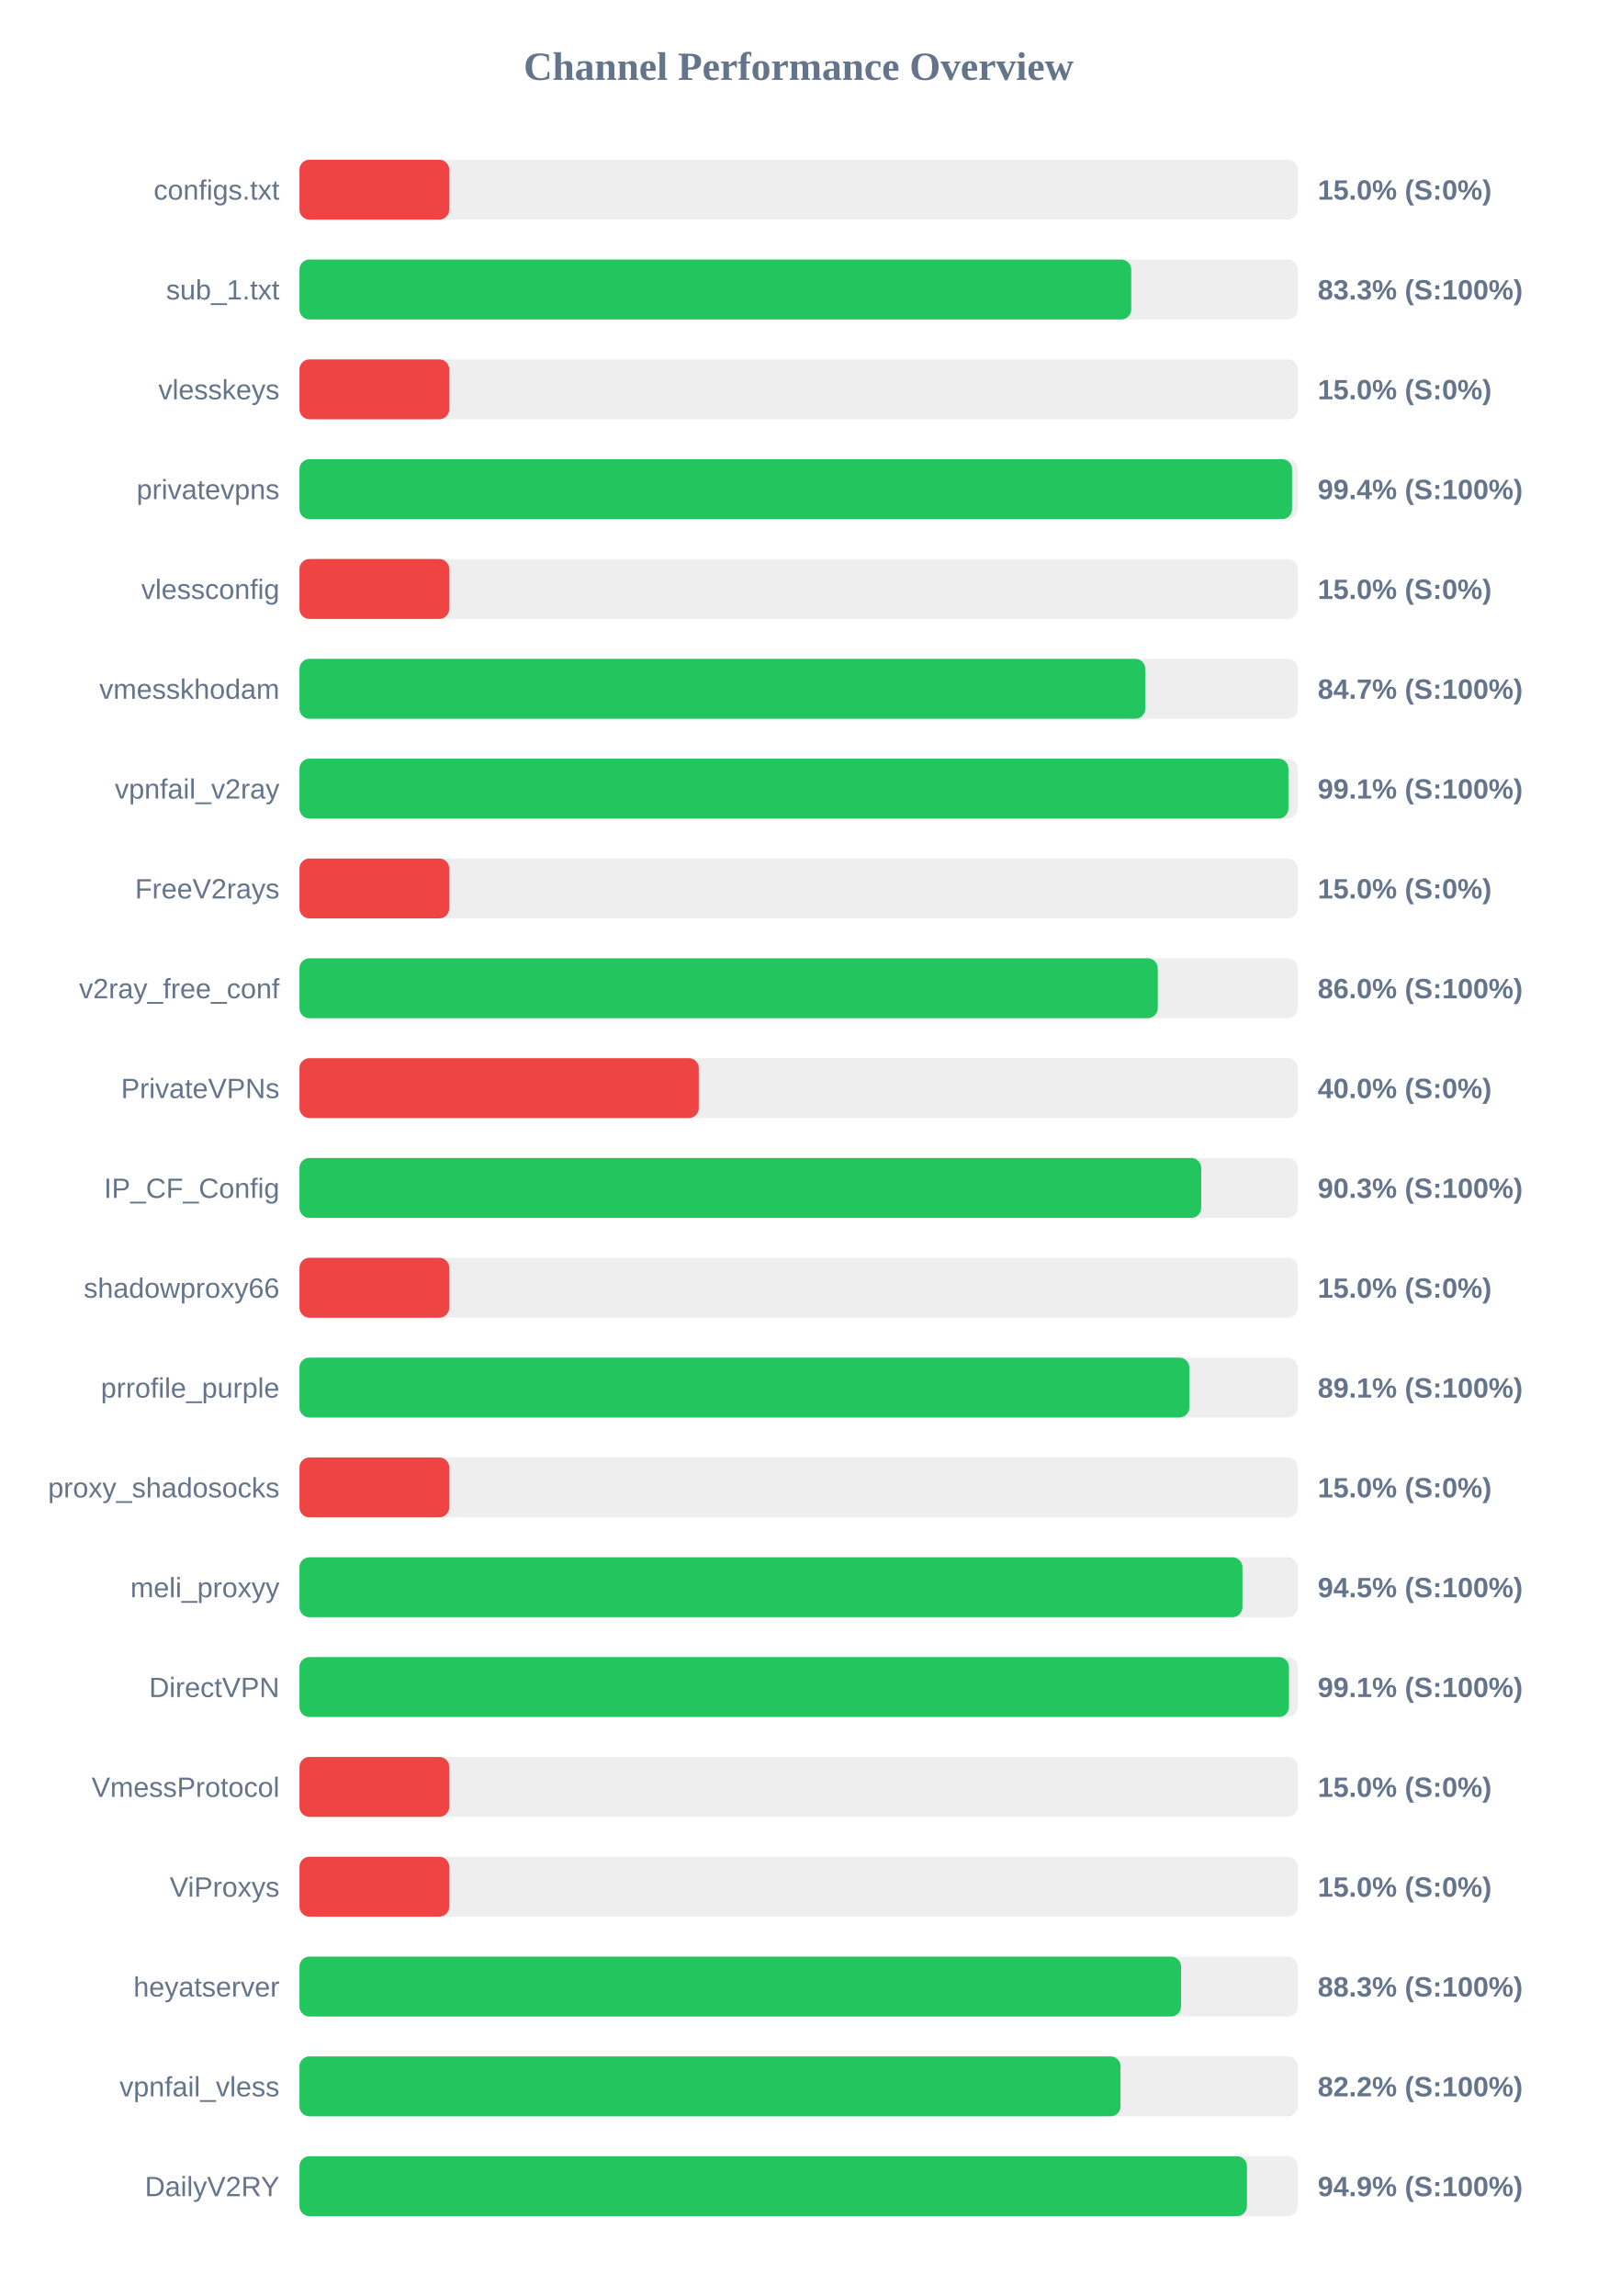
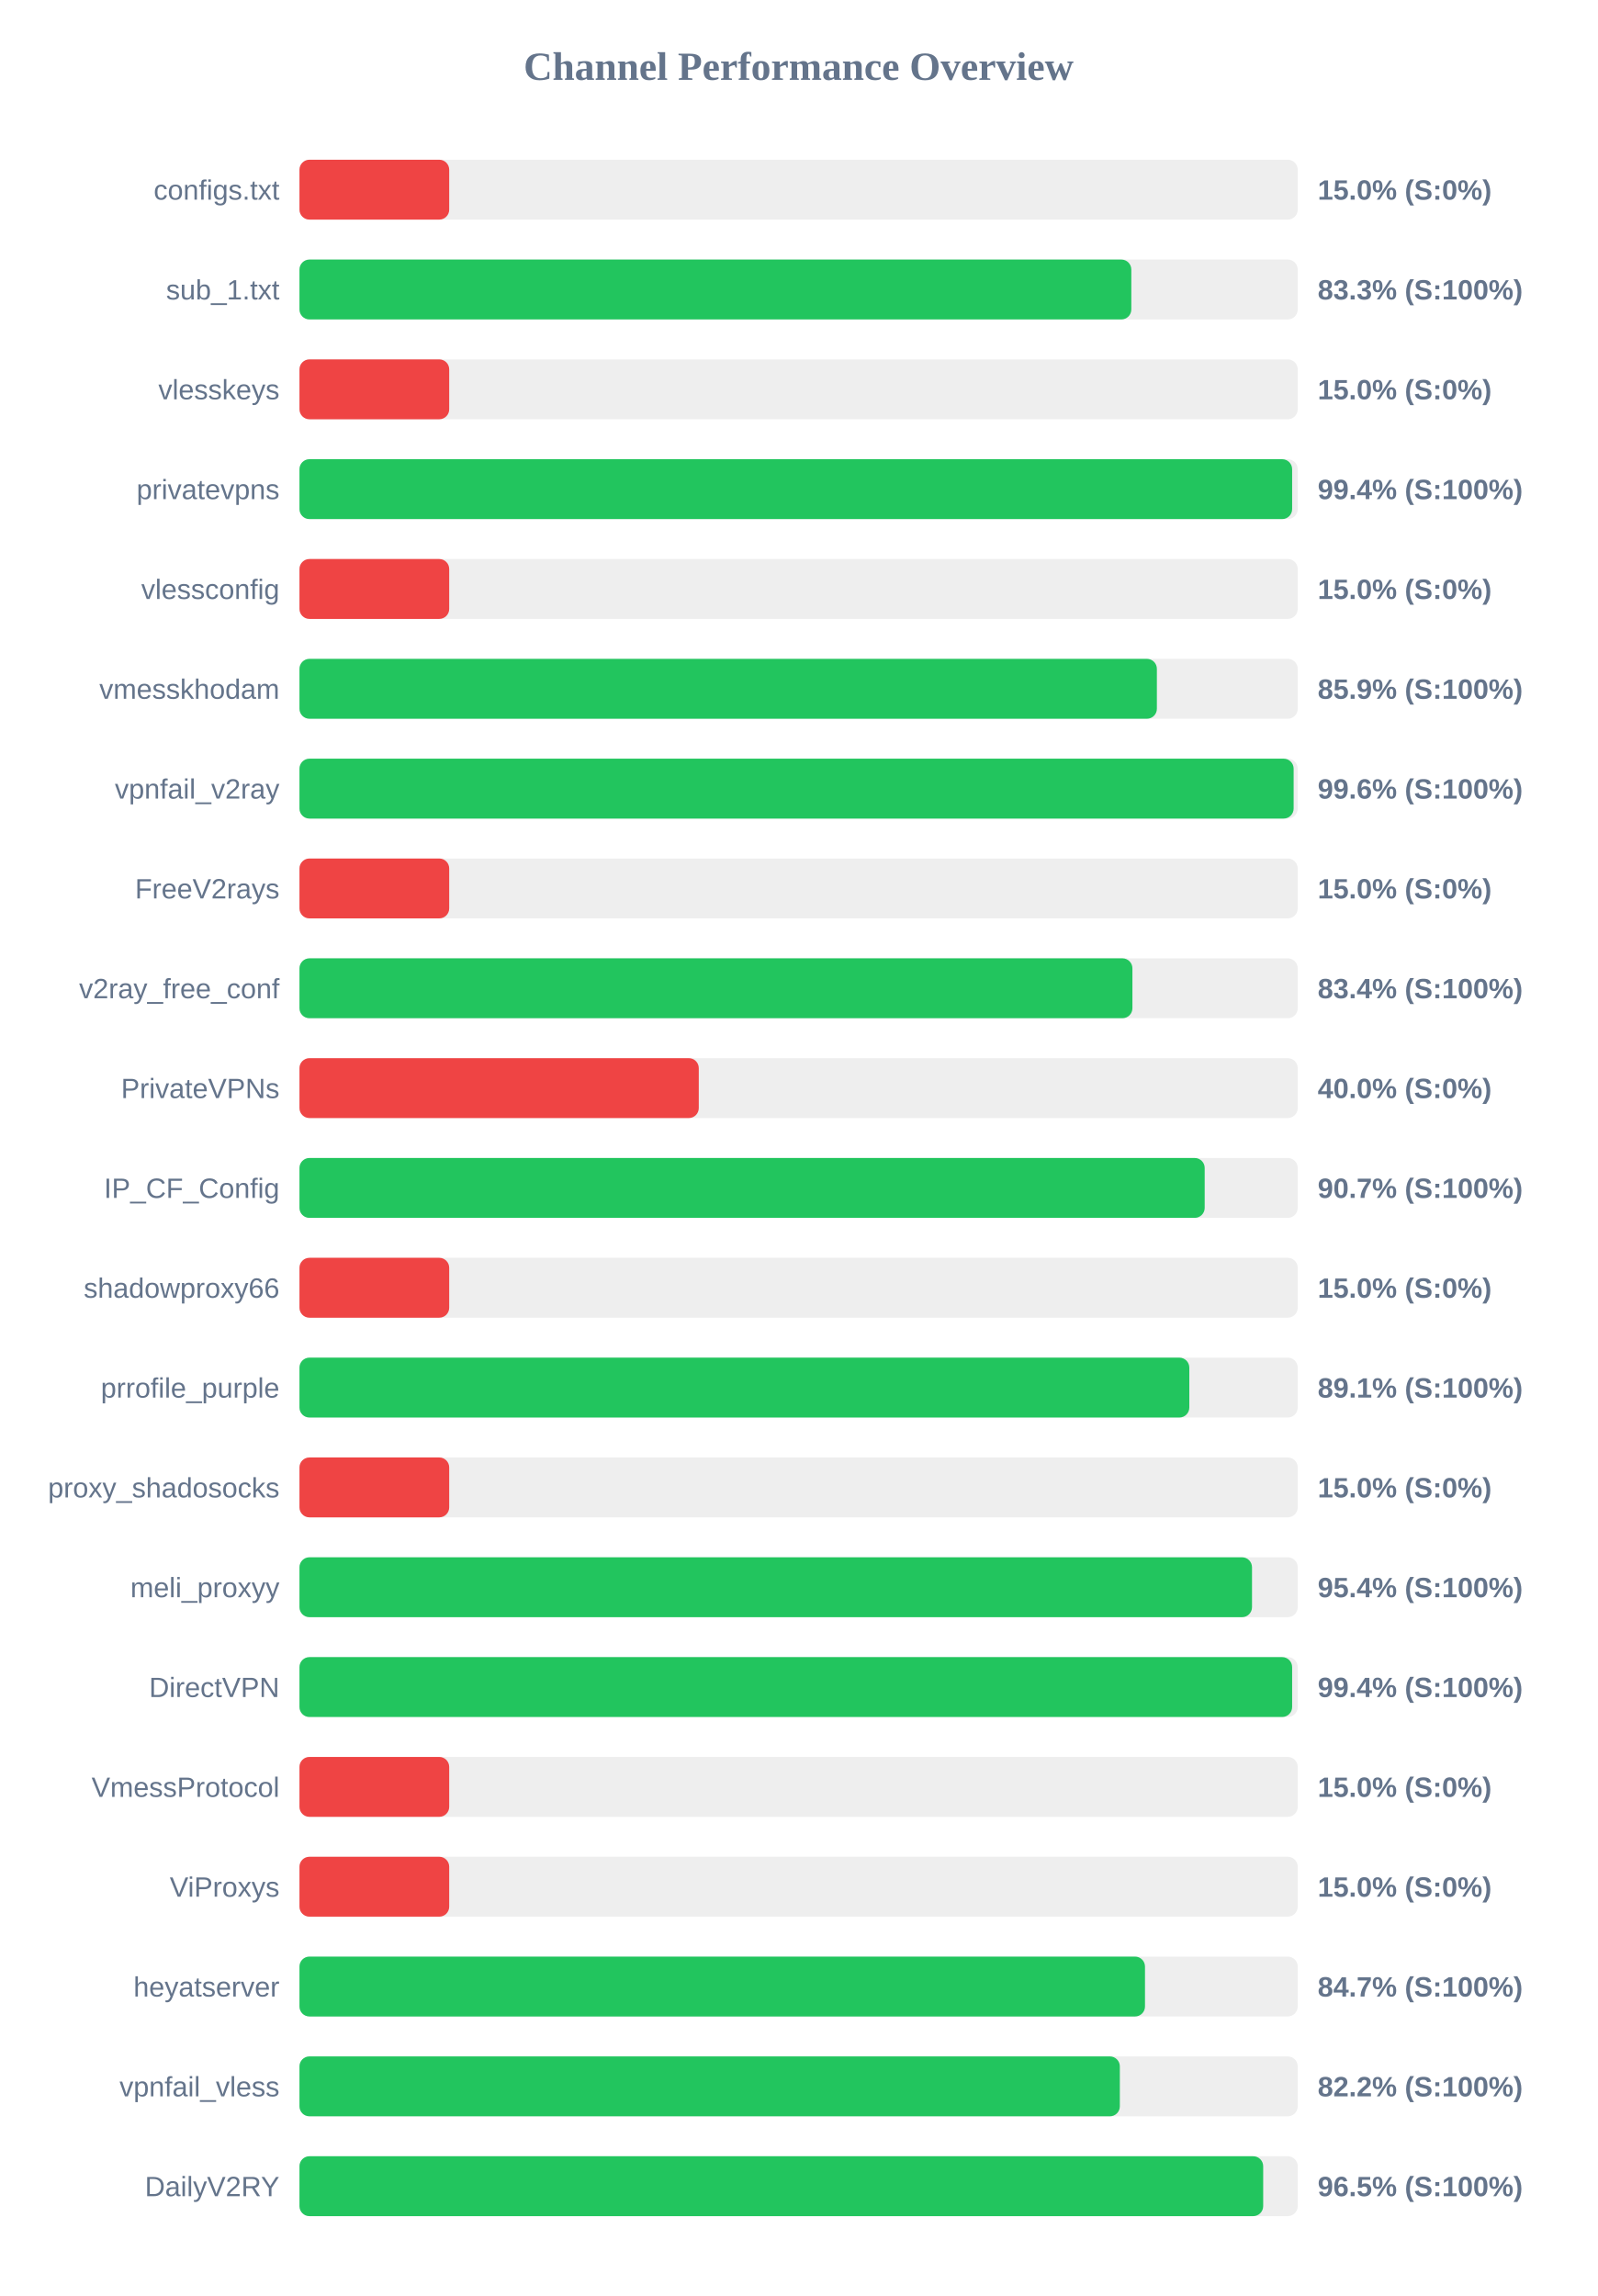
<svg xmlns="http://www.w3.org/2000/svg" width="800" height="1150" version="1.1">
  <style>
        .row { font: 14px Arial; fill: #64748b; }
        .score { font: bold 14px Arial; fill: #64748b; }
    </style>
  <text x="400" y="40" text-anchor="middle" font-size="20px" font-weight="bold" fill="#64748b">Channel Performance Overview</text>
  <rect x="150" y="80" width="500" height="30" fill="#eee" rx="5" />
  <rect x="150" y="80" width="75.0" height="30" fill="#ef4444" rx="5" />
  <text x="140" y="100" text-anchor="end" class="row">configs.txt</text>
  <text x="660" y="100" text-anchor="start" class="score">15.0% (S:0%)</text>
  <rect x="150" y="130" width="500" height="30" fill="#eee" rx="5" />
-   <rect x="150" y="130" width="416.6" height="30" fill="#22c55e" rx="5" />
+   <rect x="150" y="130" width="416.65" height="30" fill="#22c55e" rx="5" />
  <text x="140" y="150" text-anchor="end" class="row">sub_1.txt</text>
  <text x="660" y="150" text-anchor="start" class="score">83.3% (S:100%)</text>
  <rect x="150" y="180" width="500" height="30" fill="#eee" rx="5" />
  <rect x="150" y="180" width="75.0" height="30" fill="#ef4444" rx="5" />
  <text x="140" y="200" text-anchor="end" class="row">vlesskeys</text>
  <text x="660" y="200" text-anchor="start" class="score">15.0% (S:0%)</text>
  <rect x="150" y="230" width="500" height="30" fill="#eee" rx="5" />
-   <rect x="150" y="230" width="497.15" height="30" fill="#22c55e" rx="5" />
+   <rect x="150" y="230" width="497.2" height="30" fill="#22c55e" rx="5" />
  <text x="140" y="250" text-anchor="end" class="row">privatevpns</text>
  <text x="660" y="250" text-anchor="start" class="score">99.4% (S:100%)</text>
  <rect x="150" y="280" width="500" height="30" fill="#eee" rx="5" />
  <rect x="150" y="280" width="75.0" height="30" fill="#ef4444" rx="5" />
  <text x="140" y="300" text-anchor="end" class="row">vlessconfig</text>
  <text x="660" y="300" text-anchor="start" class="score">15.0% (S:0%)</text>
  <rect x="150" y="330" width="500" height="30" fill="#eee" rx="5" />
-   <rect x="150" y="330" width="423.65" height="30" fill="#22c55e" rx="5" />
+   <rect x="150" y="330" width="429.45" height="30" fill="#22c55e" rx="5" />
  <text x="140" y="350" text-anchor="end" class="row">vmesskhodam</text>
-   <text x="660" y="350" text-anchor="start" class="score">84.7% (S:100%)</text>
+   <text x="660" y="350" text-anchor="start" class="score">85.9% (S:100%)</text>
  <rect x="150" y="380" width="500" height="30" fill="#eee" rx="5" />
-   <rect x="150" y="380" width="495.35" height="30" fill="#22c55e" rx="5" />
+   <rect x="150" y="380" width="497.95" height="30" fill="#22c55e" rx="5" />
  <text x="140" y="400" text-anchor="end" class="row">vpnfail_v2ray</text>
-   <text x="660" y="400" text-anchor="start" class="score">99.1% (S:100%)</text>
+   <text x="660" y="400" text-anchor="start" class="score">99.6% (S:100%)</text>
  <rect x="150" y="430" width="500" height="30" fill="#eee" rx="5" />
  <rect x="150" y="430" width="75.0" height="30" fill="#ef4444" rx="5" />
  <text x="140" y="450" text-anchor="end" class="row">FreeV2rays</text>
  <text x="660" y="450" text-anchor="start" class="score">15.0% (S:0%)</text>
  <rect x="150" y="480" width="500" height="30" fill="#eee" rx="5" />
-   <rect x="150" y="480" width="429.9" height="30" fill="#22c55e" rx="5" />
+   <rect x="150" y="480" width="417.2" height="30" fill="#22c55e" rx="5" />
  <text x="140" y="500" text-anchor="end" class="row">v2ray_free_conf</text>
-   <text x="660" y="500" text-anchor="start" class="score">86.0% (S:100%)</text>
+   <text x="660" y="500" text-anchor="start" class="score">83.4% (S:100%)</text>
  <rect x="150" y="530" width="500" height="30" fill="#eee" rx="5" />
  <rect x="150" y="530" width="200.0" height="30" fill="#ef4444" rx="5" />
  <text x="140" y="550" text-anchor="end" class="row">PrivateVPNs</text>
  <text x="660" y="550" text-anchor="start" class="score">40.0% (S:0%)</text>
  <rect x="150" y="580" width="500" height="30" fill="#eee" rx="5" />
-   <rect x="150" y="580" width="451.65" height="30" fill="#22c55e" rx="5" />
+   <rect x="150" y="580" width="453.4" height="30" fill="#22c55e" rx="5" />
  <text x="140" y="600" text-anchor="end" class="row">IP_CF_Config</text>
-   <text x="660" y="600" text-anchor="start" class="score">90.3% (S:100%)</text>
+   <text x="660" y="600" text-anchor="start" class="score">90.7% (S:100%)</text>
  <rect x="150" y="630" width="500" height="30" fill="#eee" rx="5" />
  <rect x="150" y="630" width="75.0" height="30" fill="#ef4444" rx="5" />
  <text x="140" y="650" text-anchor="end" class="row">shadowproxy66</text>
  <text x="660" y="650" text-anchor="start" class="score">15.0% (S:0%)</text>
  <rect x="150" y="680" width="500" height="30" fill="#eee" rx="5" />
  <rect x="150" y="680" width="445.7" height="30" fill="#22c55e" rx="5" />
  <text x="140" y="700" text-anchor="end" class="row">prrofile_purple</text>
  <text x="660" y="700" text-anchor="start" class="score">89.1% (S:100%)</text>
  <rect x="150" y="730" width="500" height="30" fill="#eee" rx="5" />
  <rect x="150" y="730" width="75.0" height="30" fill="#ef4444" rx="5" />
  <text x="140" y="750" text-anchor="end" class="row">proxy_shadosocks</text>
  <text x="660" y="750" text-anchor="start" class="score">15.0% (S:0%)</text>
  <rect x="150" y="780" width="500" height="30" fill="#eee" rx="5" />
-   <rect x="150" y="780" width="472.3" height="30" fill="#22c55e" rx="5" />
+   <rect x="150" y="780" width="477.1" height="30" fill="#22c55e" rx="5" />
  <text x="140" y="800" text-anchor="end" class="row">meli_proxyy</text>
-   <text x="660" y="800" text-anchor="start" class="score">94.5% (S:100%)</text>
+   <text x="660" y="800" text-anchor="start" class="score">95.4% (S:100%)</text>
  <rect x="150" y="830" width="500" height="30" fill="#eee" rx="5" />
-   <rect x="150" y="830" width="495.6" height="30" fill="#22c55e" rx="5" />
+   <rect x="150" y="830" width="497.2" height="30" fill="#22c55e" rx="5" />
  <text x="140" y="850" text-anchor="end" class="row">DirectVPN</text>
-   <text x="660" y="850" text-anchor="start" class="score">99.1% (S:100%)</text>
+   <text x="660" y="850" text-anchor="start" class="score">99.4% (S:100%)</text>
  <rect x="150" y="880" width="500" height="30" fill="#eee" rx="5" />
  <rect x="150" y="880" width="75.0" height="30" fill="#ef4444" rx="5" />
  <text x="140" y="900" text-anchor="end" class="row">VmessProtocol</text>
  <text x="660" y="900" text-anchor="start" class="score">15.0% (S:0%)</text>
  <rect x="150" y="930" width="500" height="30" fill="#eee" rx="5" />
  <rect x="150" y="930" width="75.0" height="30" fill="#ef4444" rx="5" />
  <text x="140" y="950" text-anchor="end" class="row">ViProxys</text>
  <text x="660" y="950" text-anchor="start" class="score">15.0% (S:0%)</text>
  <rect x="150" y="980" width="500" height="30" fill="#eee" rx="5" />
-   <rect x="150" y="980" width="441.55" height="30" fill="#22c55e" rx="5" />
+   <rect x="150" y="980" width="423.5" height="30" fill="#22c55e" rx="5" />
  <text x="140" y="1000" text-anchor="end" class="row">heyatserver</text>
-   <text x="660" y="1000" text-anchor="start" class="score">88.3% (S:100%)</text>
+   <text x="660" y="1000" text-anchor="start" class="score">84.7% (S:100%)</text>
  <rect x="150" y="1030" width="500" height="30" fill="#eee" rx="5" />
-   <rect x="150" y="1030" width="411.25" height="30" fill="#22c55e" rx="5" />
+   <rect x="150" y="1030" width="410.9" height="30" fill="#22c55e" rx="5" />
  <text x="140" y="1050" text-anchor="end" class="row">vpnfail_vless</text>
  <text x="660" y="1050" text-anchor="start" class="score">82.2% (S:100%)</text>
  <rect x="150" y="1080" width="500" height="30" fill="#eee" rx="5" />
-   <rect x="150" y="1080" width="474.55" height="30" fill="#22c55e" rx="5" />
+   <rect x="150" y="1080" width="482.7" height="30" fill="#22c55e" rx="5" />
  <text x="140" y="1100" text-anchor="end" class="row">DailyV2RY</text>
-   <text x="660" y="1100" text-anchor="start" class="score">94.9% (S:100%)</text>
+   <text x="660" y="1100" text-anchor="start" class="score">96.5% (S:100%)</text>
</svg>
